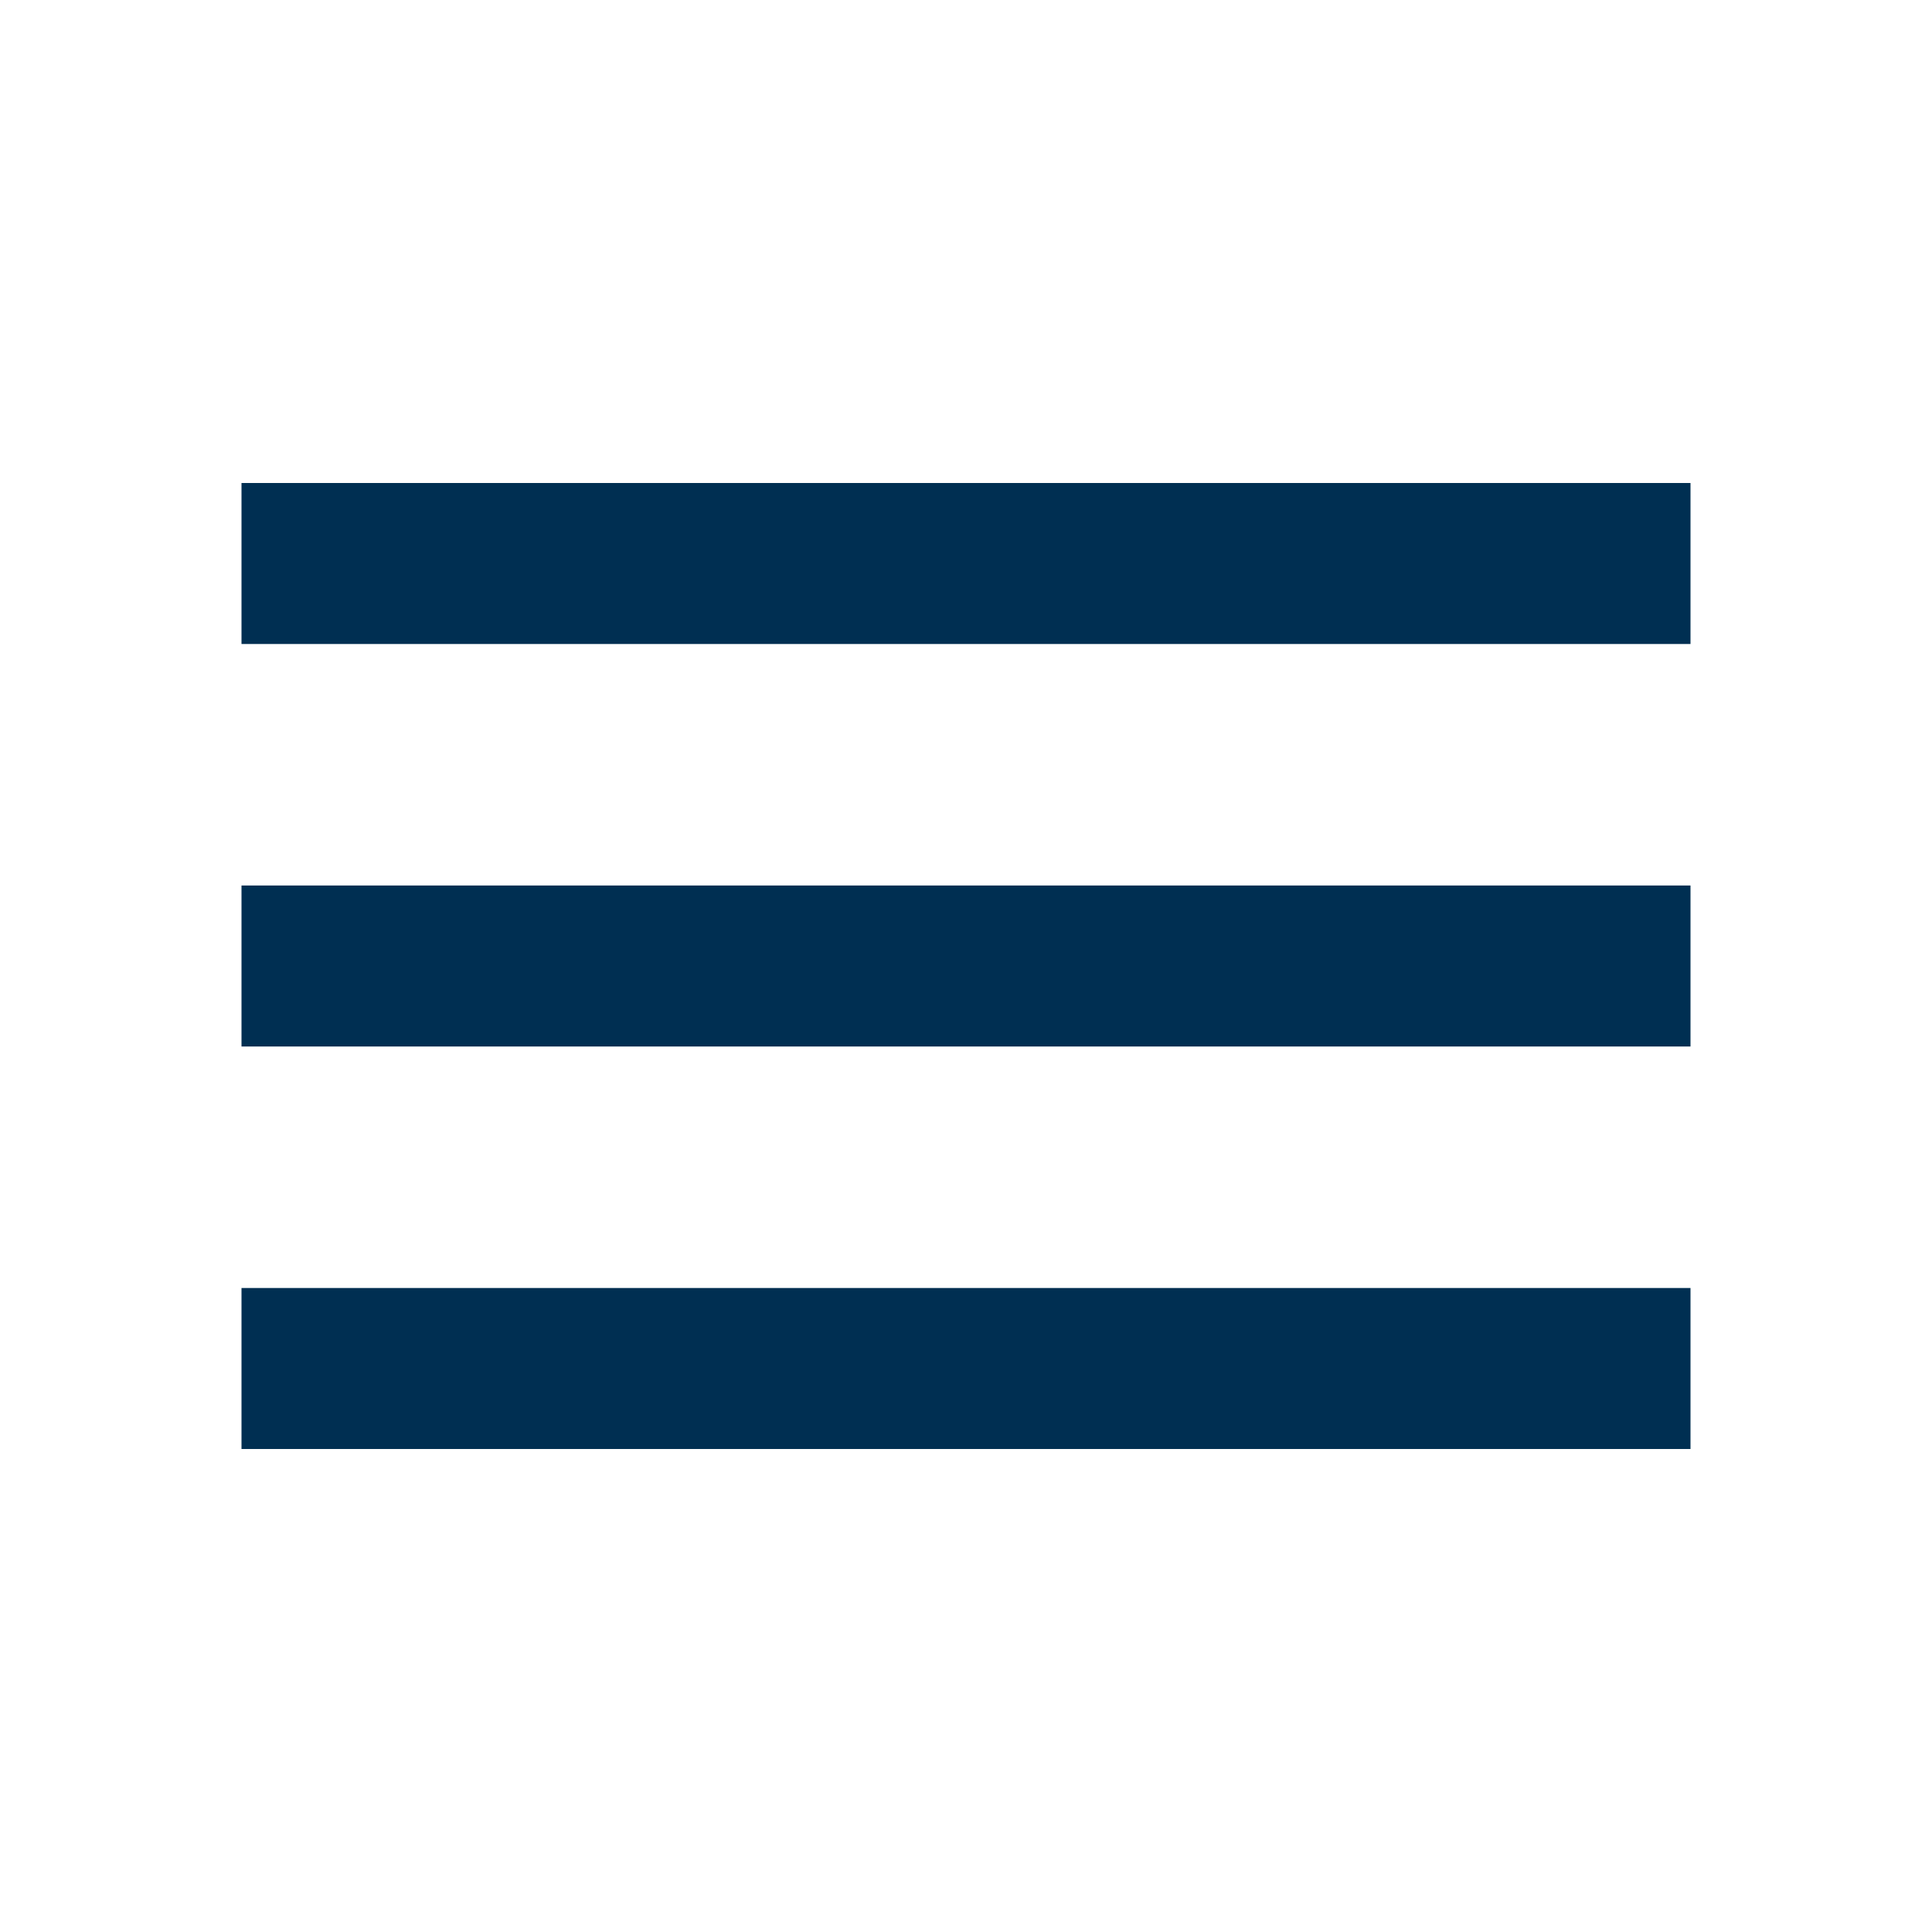
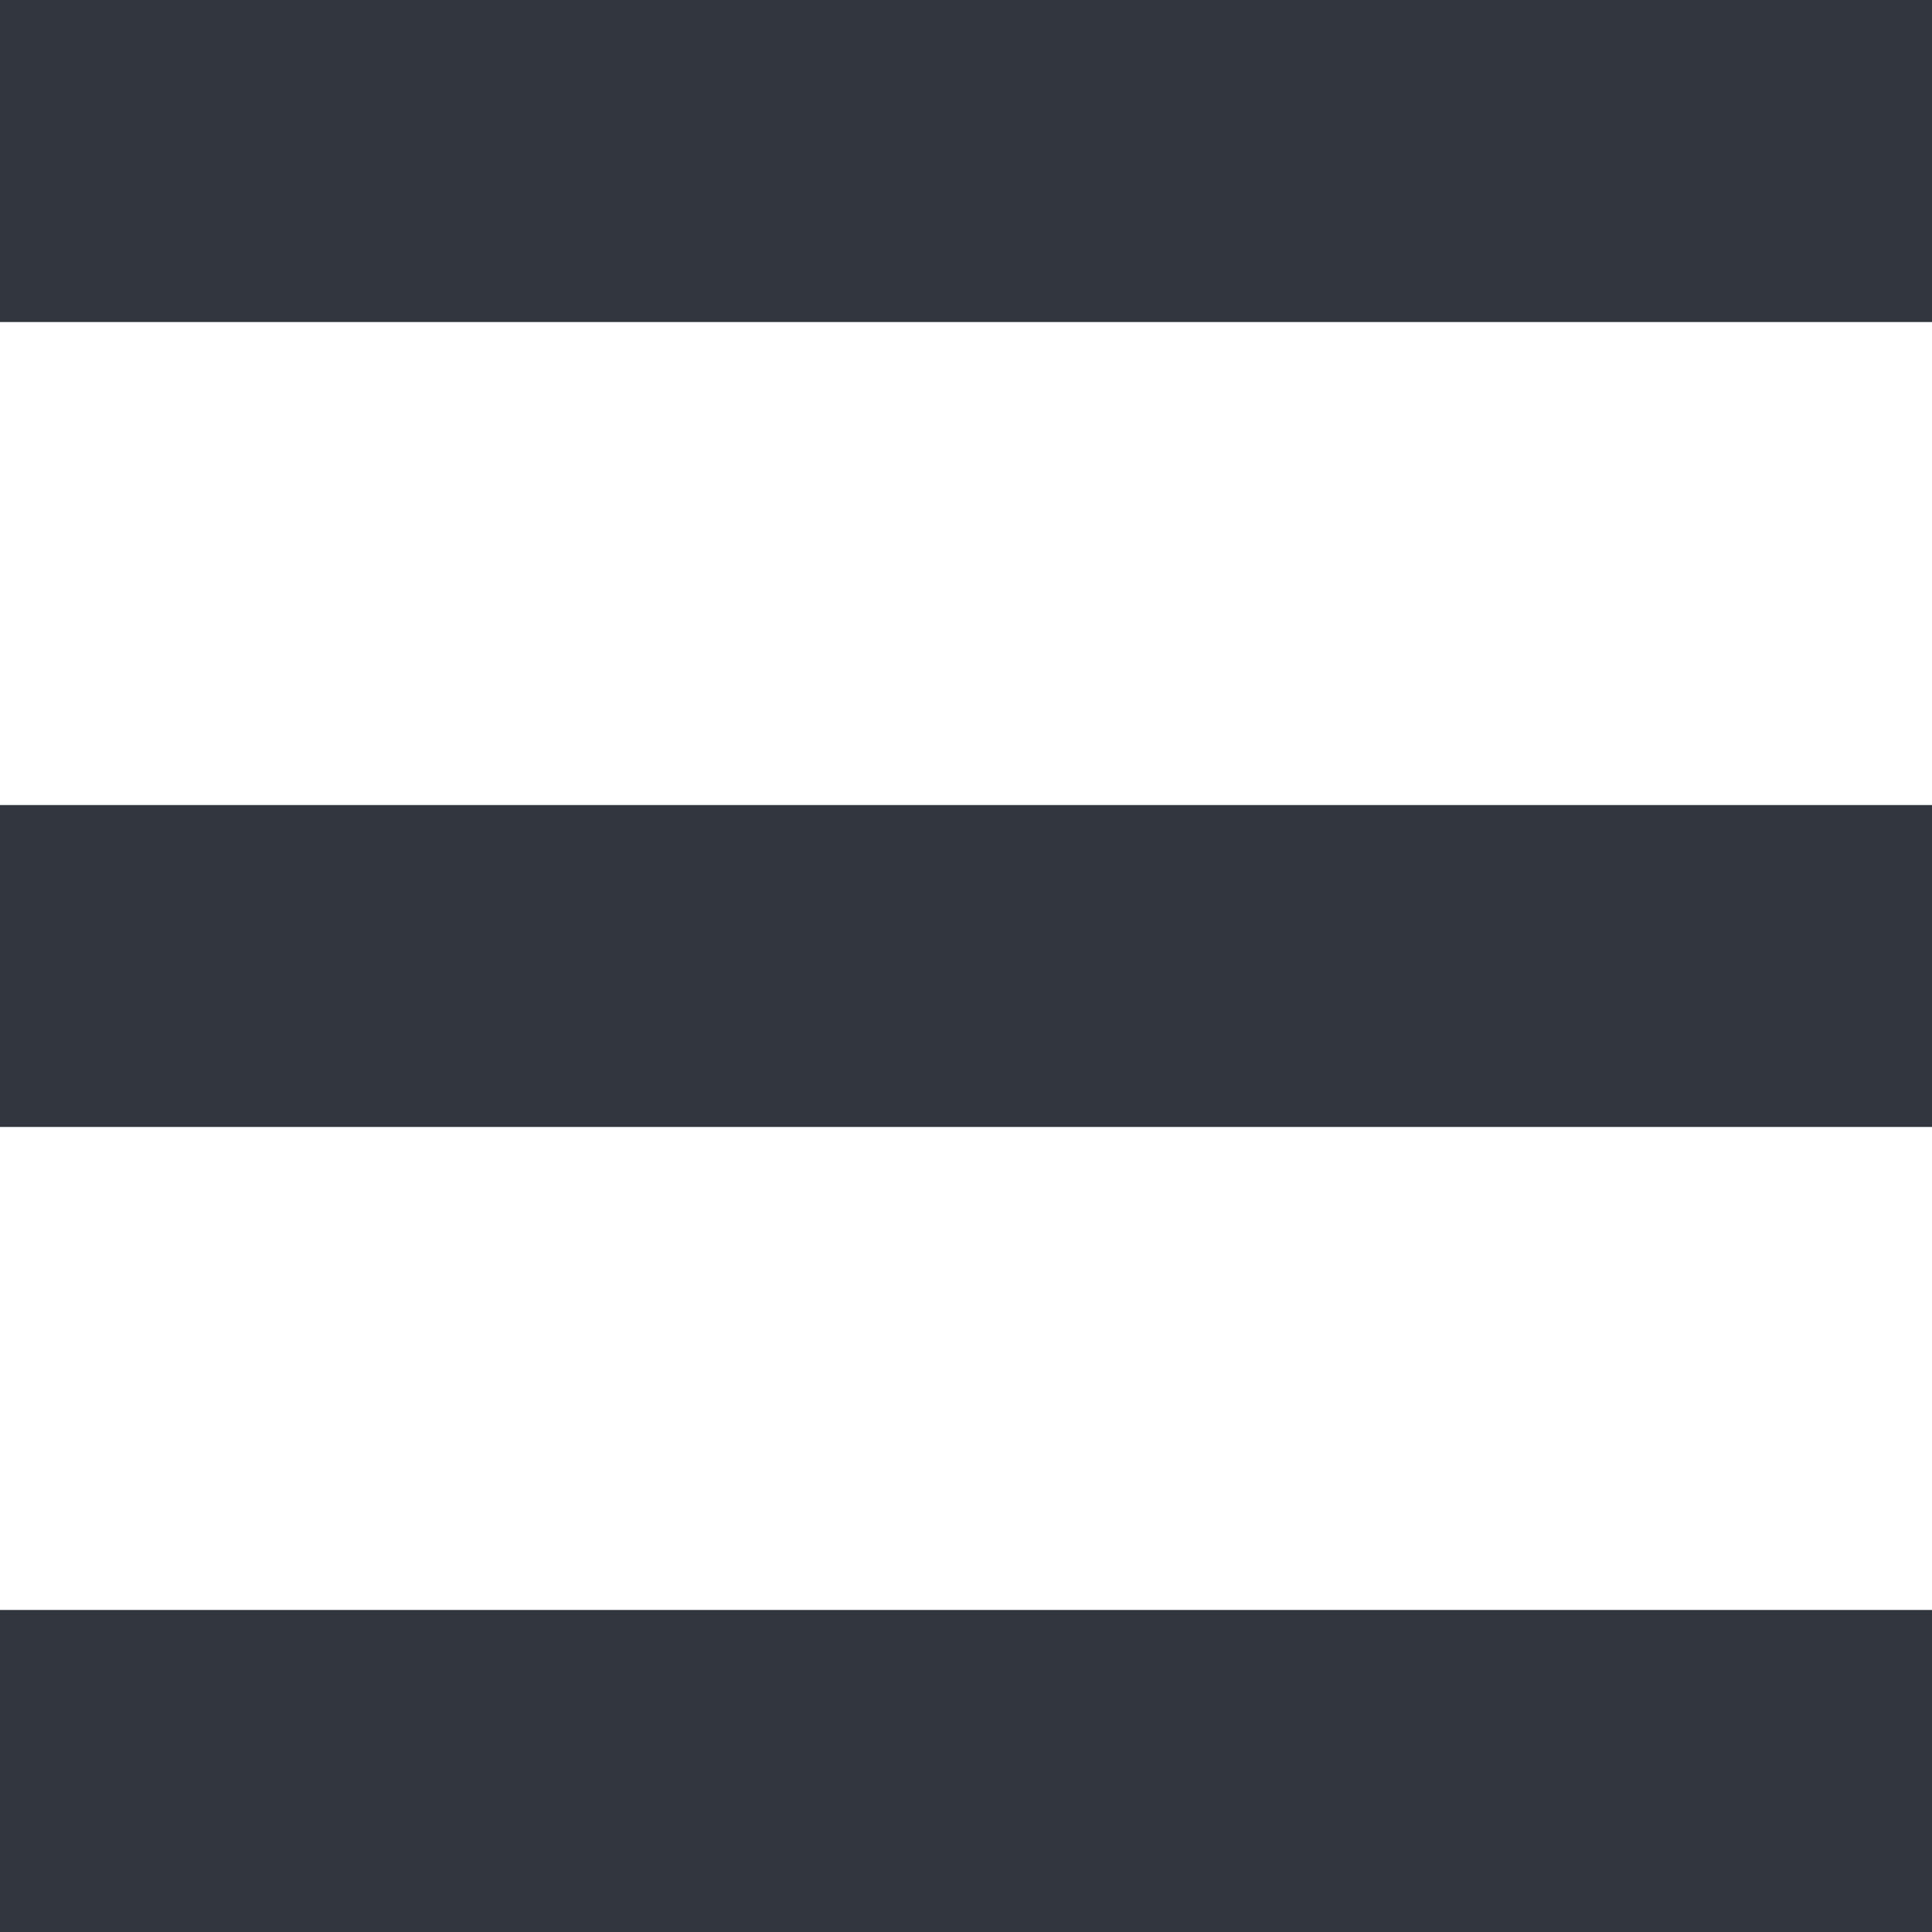
- <svg xmlns="http://www.w3.org/2000/svg" width="48" height="48" viewBox="0 0 48 48" fill="none">
-   <path d="M6 36H42V32H6V36ZM6 26H42V22H6V26ZM6 12V16H42V12H6Z" fill="#002F52" />
+ <svg xmlns="http://www.w3.org/2000/svg" viewBox="0 0 16 16">
+   <path d="M 0 16 L 16 16 L 16 13.333 L 0 13.333 L 0 16 Z M 0 9.333 L 16 9.333 L 16 6.667 L 0 6.667 L 0 9.333 Z M 0 0 L 0 2.667 L 16 2.667 L 16 0 L 0 0 Z" style="fill: rgb(49, 54, 63);" transform="matrix(1, 0, 0, 1, 1.7763568394002505e-15, 0)" />
</svg>
